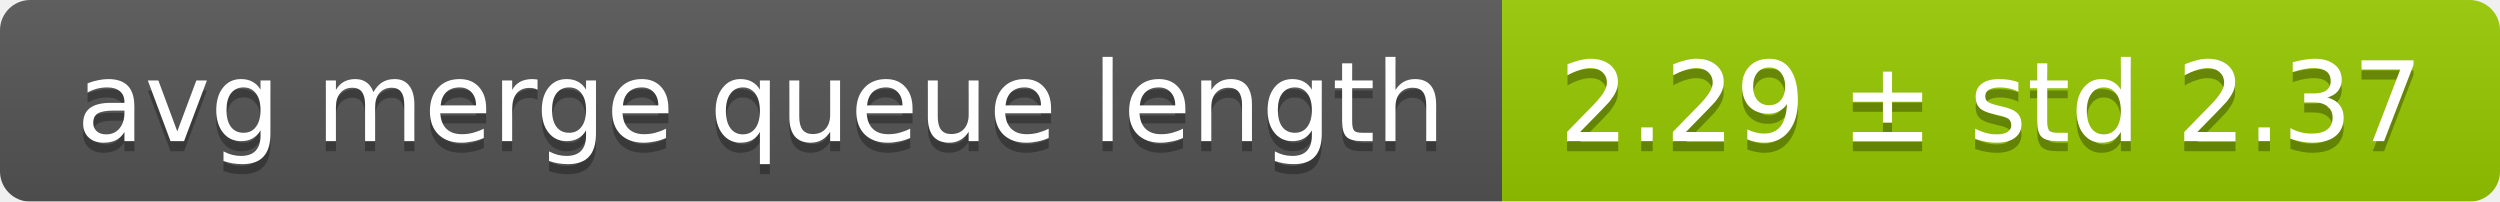
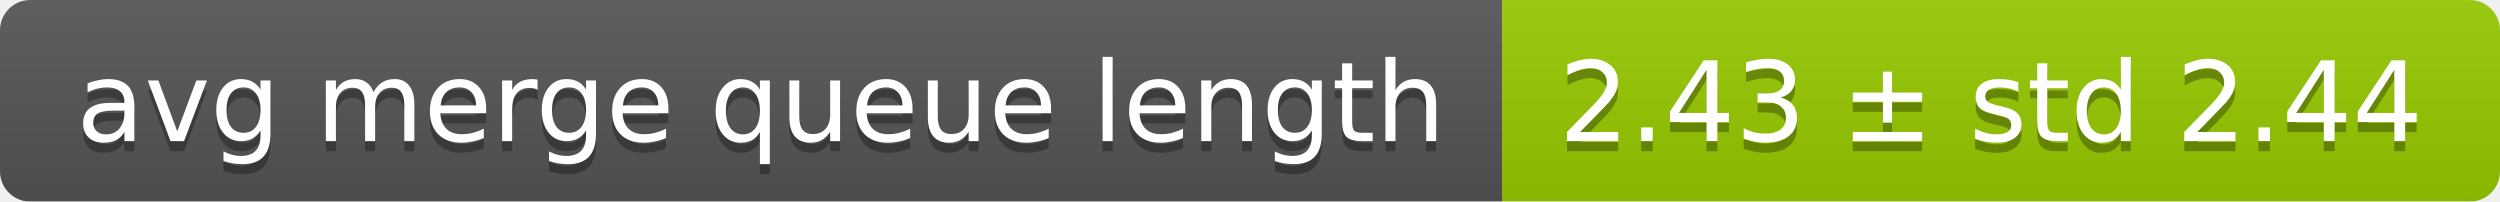
<svg xmlns="http://www.w3.org/2000/svg" width="248" height="20">
  <linearGradient id="smooth" x2="0" y2="100%">
    <stop offset="0" stop-color="#bbb" stop-opacity=".1" />
    <stop offset="1" stop-opacity=".1" />
  </linearGradient>
  <mask id="round">
    <rect width="248" height="20" rx="3" fill="#fff" />
  </mask>
  <g mask="url(#round)">
    <rect width="149" height="20" fill="#555" />
    <rect x="149" width="99" height="20" fill="#97ca00" />
    <rect width="248" height="20" fill="url(#smooth)" />
  </g>
  <g fill="#fff" text-anchor="middle" font-family="DejaVu Sans,Verdana,Geneva,sans-serif" font-size="11">
    <text x="75.5" y="15" fill="#010101" fill-opacity=".3">avg merge queue length</text>
    <text x="75.5" y="14">avg merge queue length</text>
-     <text x="197.5" y="15" fill="#010101" fill-opacity=".3">2.29 ± std 2.37</text>
-     <text x="197.5" y="14">2.29 ± std 2.37</text>
+     <text x="197.5" y="15" fill="#010101" fill-opacity=".3">2.43 ± std 2.44</text>
+     <text x="197.5" y="14">2.43 ± std 2.44</text>
  </g>
</svg>
